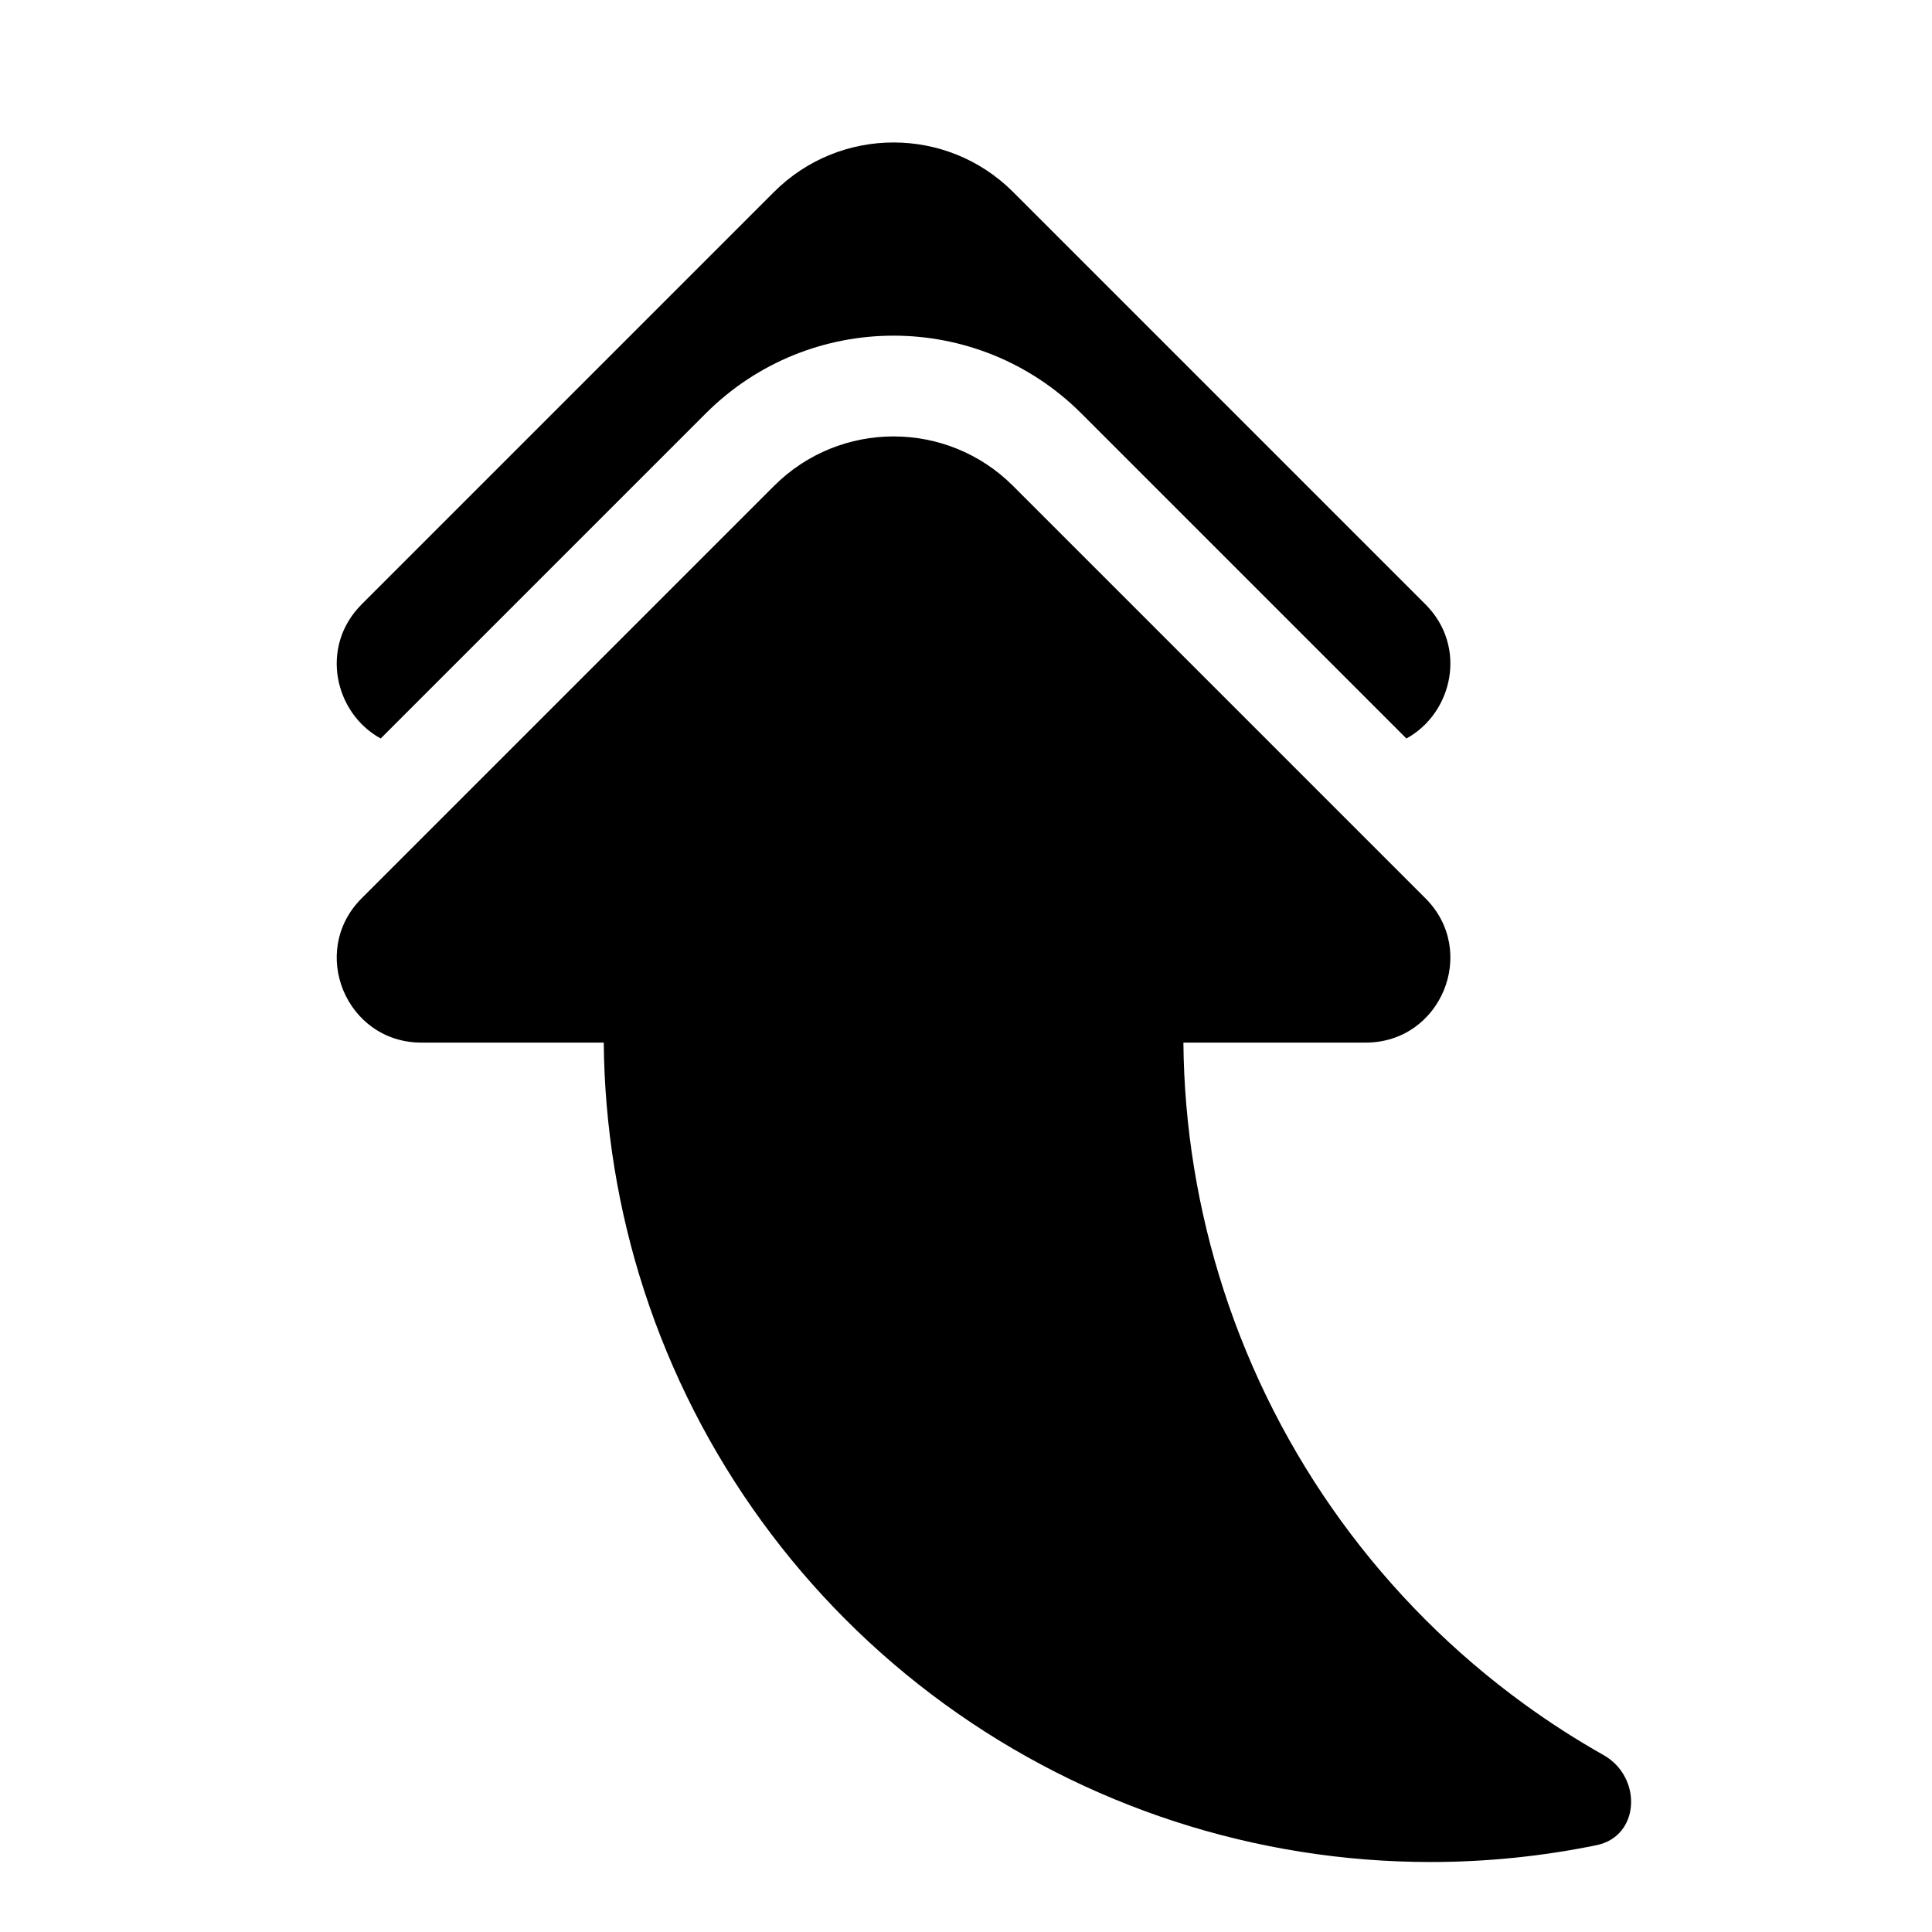
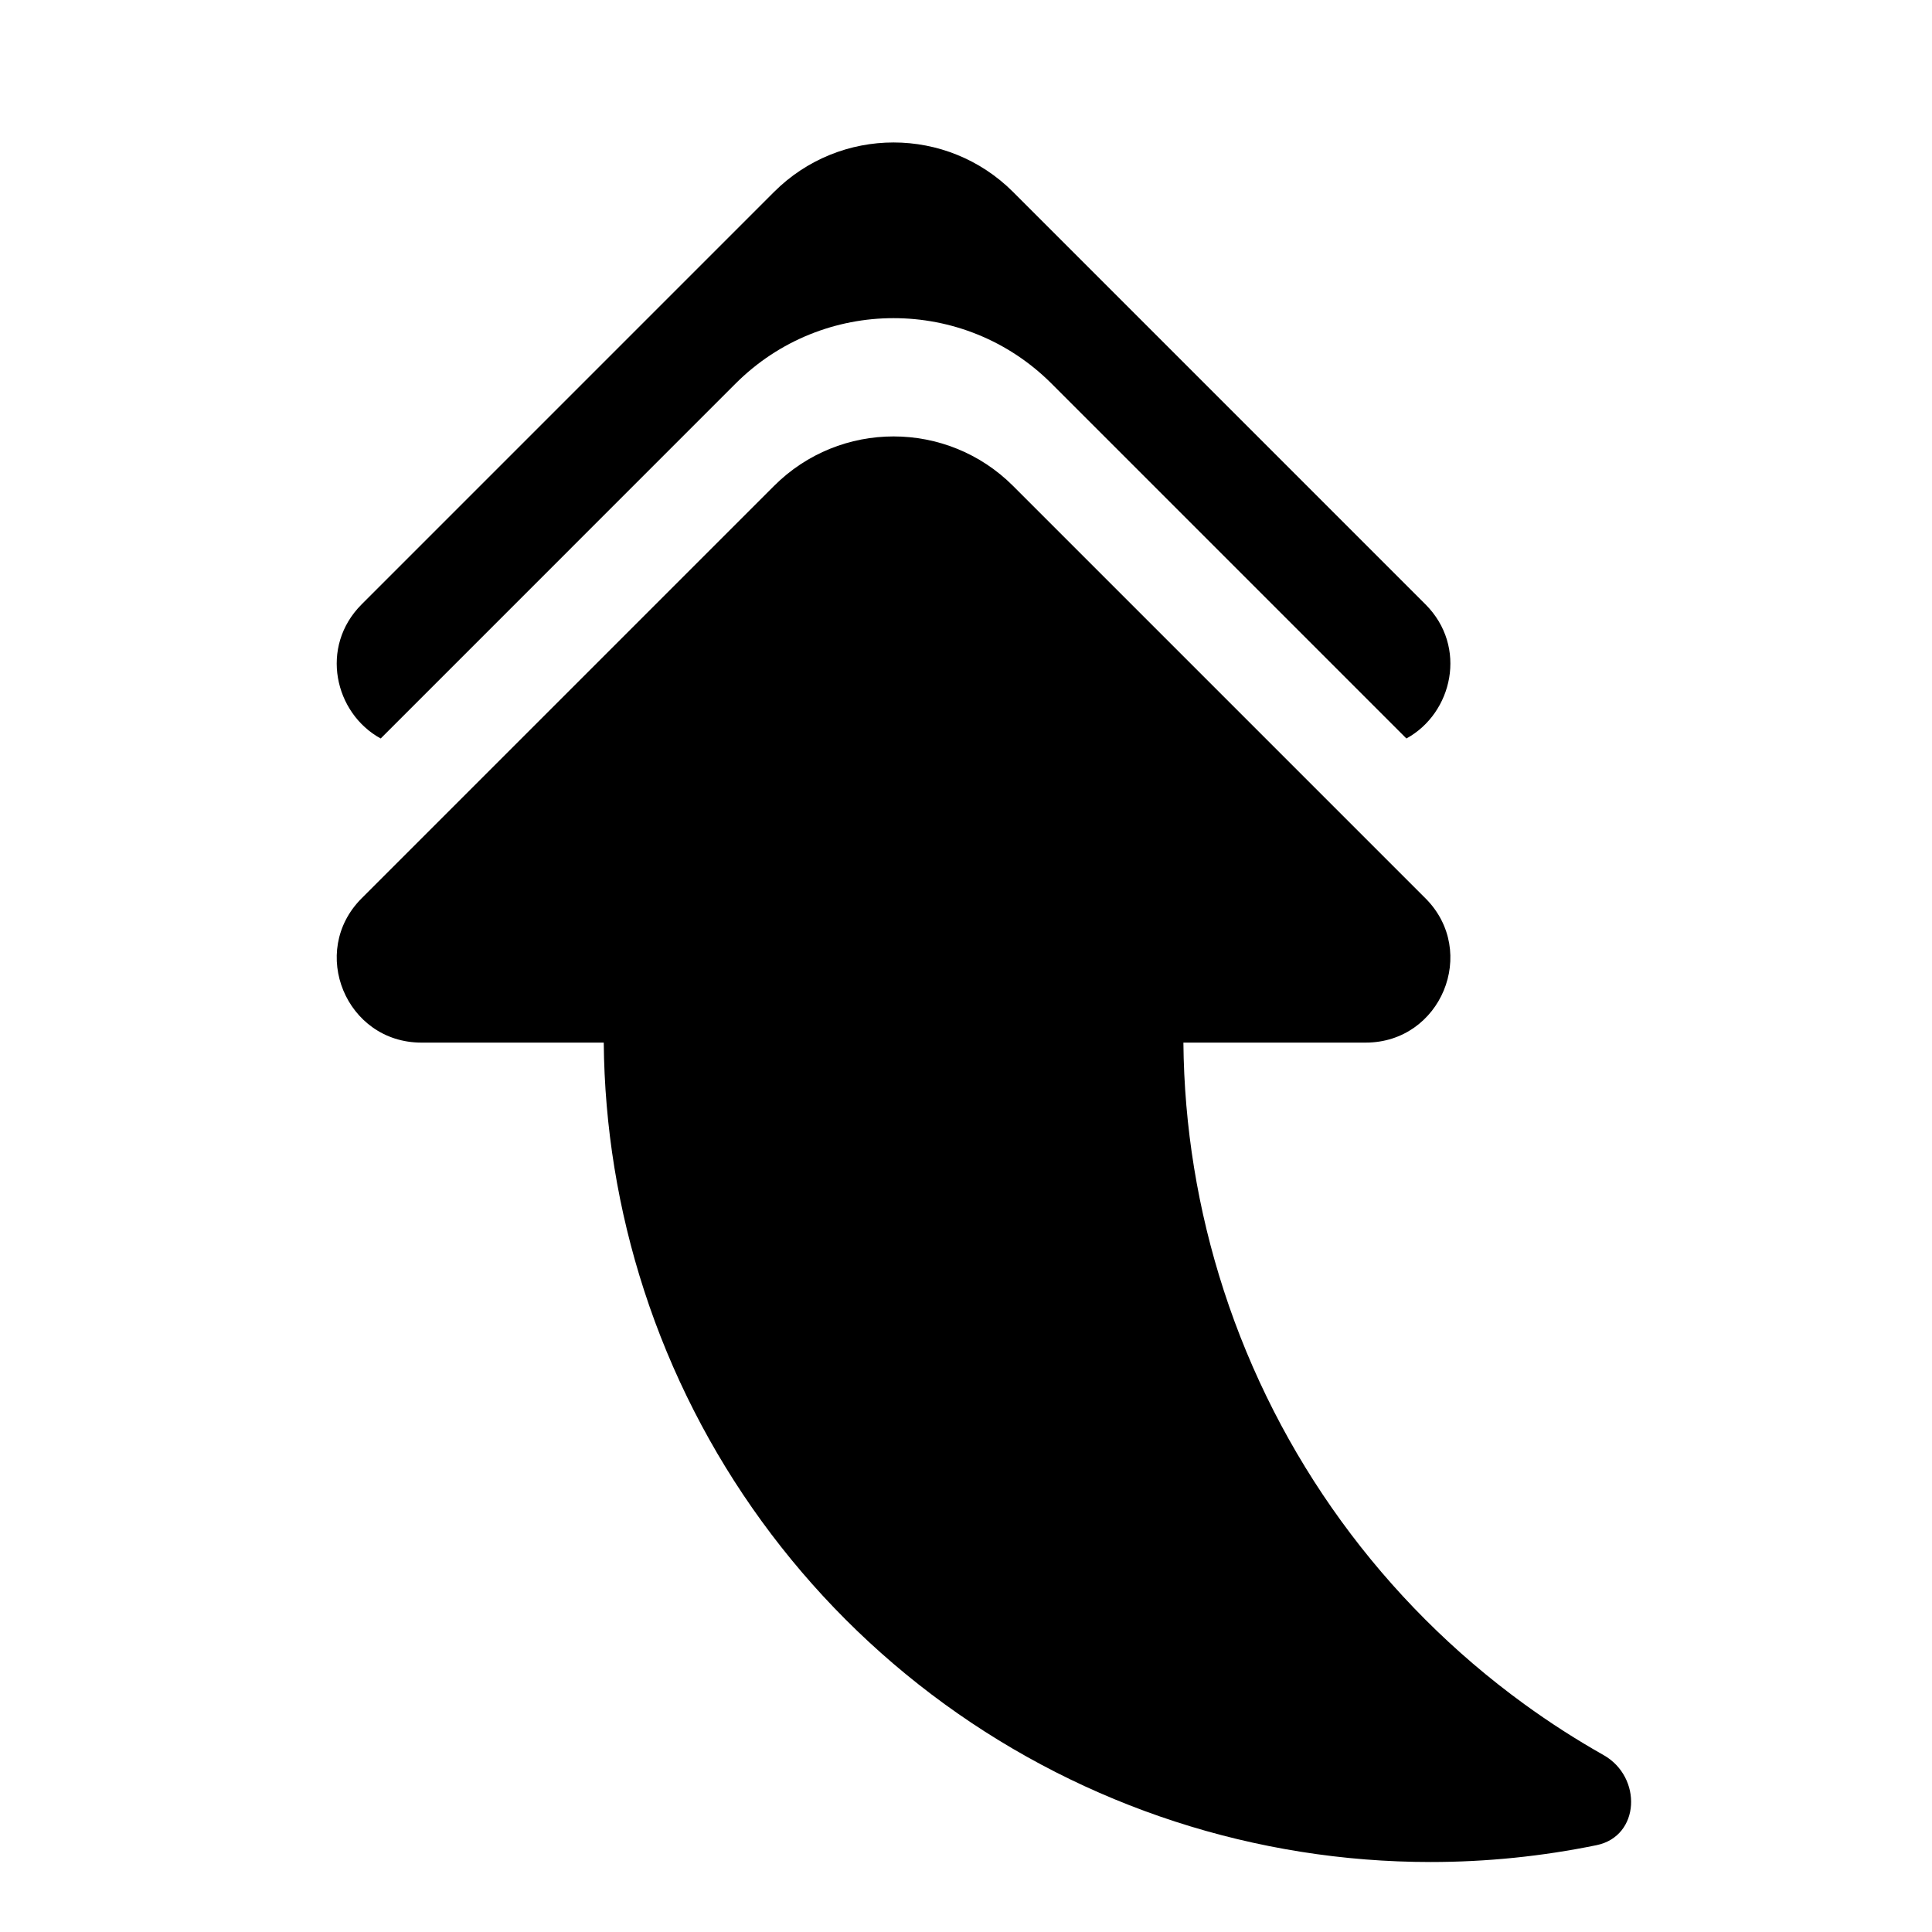
<svg viewBox="0 0 80 80" fill="none">
-   <path fill-rule="evenodd" clip-rule="evenodd" d="M29.222 17.121L15.764 30.579C13.853 29.535 13.217 26.782 14.975 25.025L16 24L32.05 7.949C34.784 5.216 39.216 5.216 41.95 7.949L58 24L59.025 25.025C60.783 26.782 60.147 29.535 58.236 30.579L44.778 17.121C40.482 12.825 33.518 12.825 29.222 17.121Z" fill="currentColor" />
+   <path fill-rule="evenodd" clip-rule="evenodd" d="M30.459 15.883L15.764 30.579C13.853 29.535 13.217 26.782 14.975 25.025L16 24L32.05 7.949C34.784 5.216 39.216 5.216 41.95 7.949L58 24L59.025 25.025C60.783 26.782 60.147 29.535 58.236 30.579L43.541 15.883C39.928 12.271 34.072 12.271 30.459 15.883Z" fill="currentColor" />
  <path fill-rule="evenodd" clip-rule="evenodd" d="M49.002 43.172L56.55 43.172C59.669 43.172 61.23 39.402 59.025 37.197L58 36.172L41.95 20.122C39.216 17.388 34.784 17.388 32.05 20.122L16 36.172L14.975 37.197C12.77 39.402 14.332 43.172 17.45 43.172L25 43.172C25.031 46.64 25.589 50.104 26.674 53.444C28.909 60.32 33.263 66.313 39.112 70.563C44.962 74.813 52.006 77.102 59.237 77.102C61.557 77.102 63.859 76.866 66.108 76.405C67.919 76.034 68.01 73.584 66.4 72.674C65.269 72.035 64.172 71.331 63.114 70.562C57.265 66.312 52.911 60.32 50.677 53.443C49.592 50.104 49.033 46.64 49.002 43.172Z" fill="currentColor" />
</svg>
